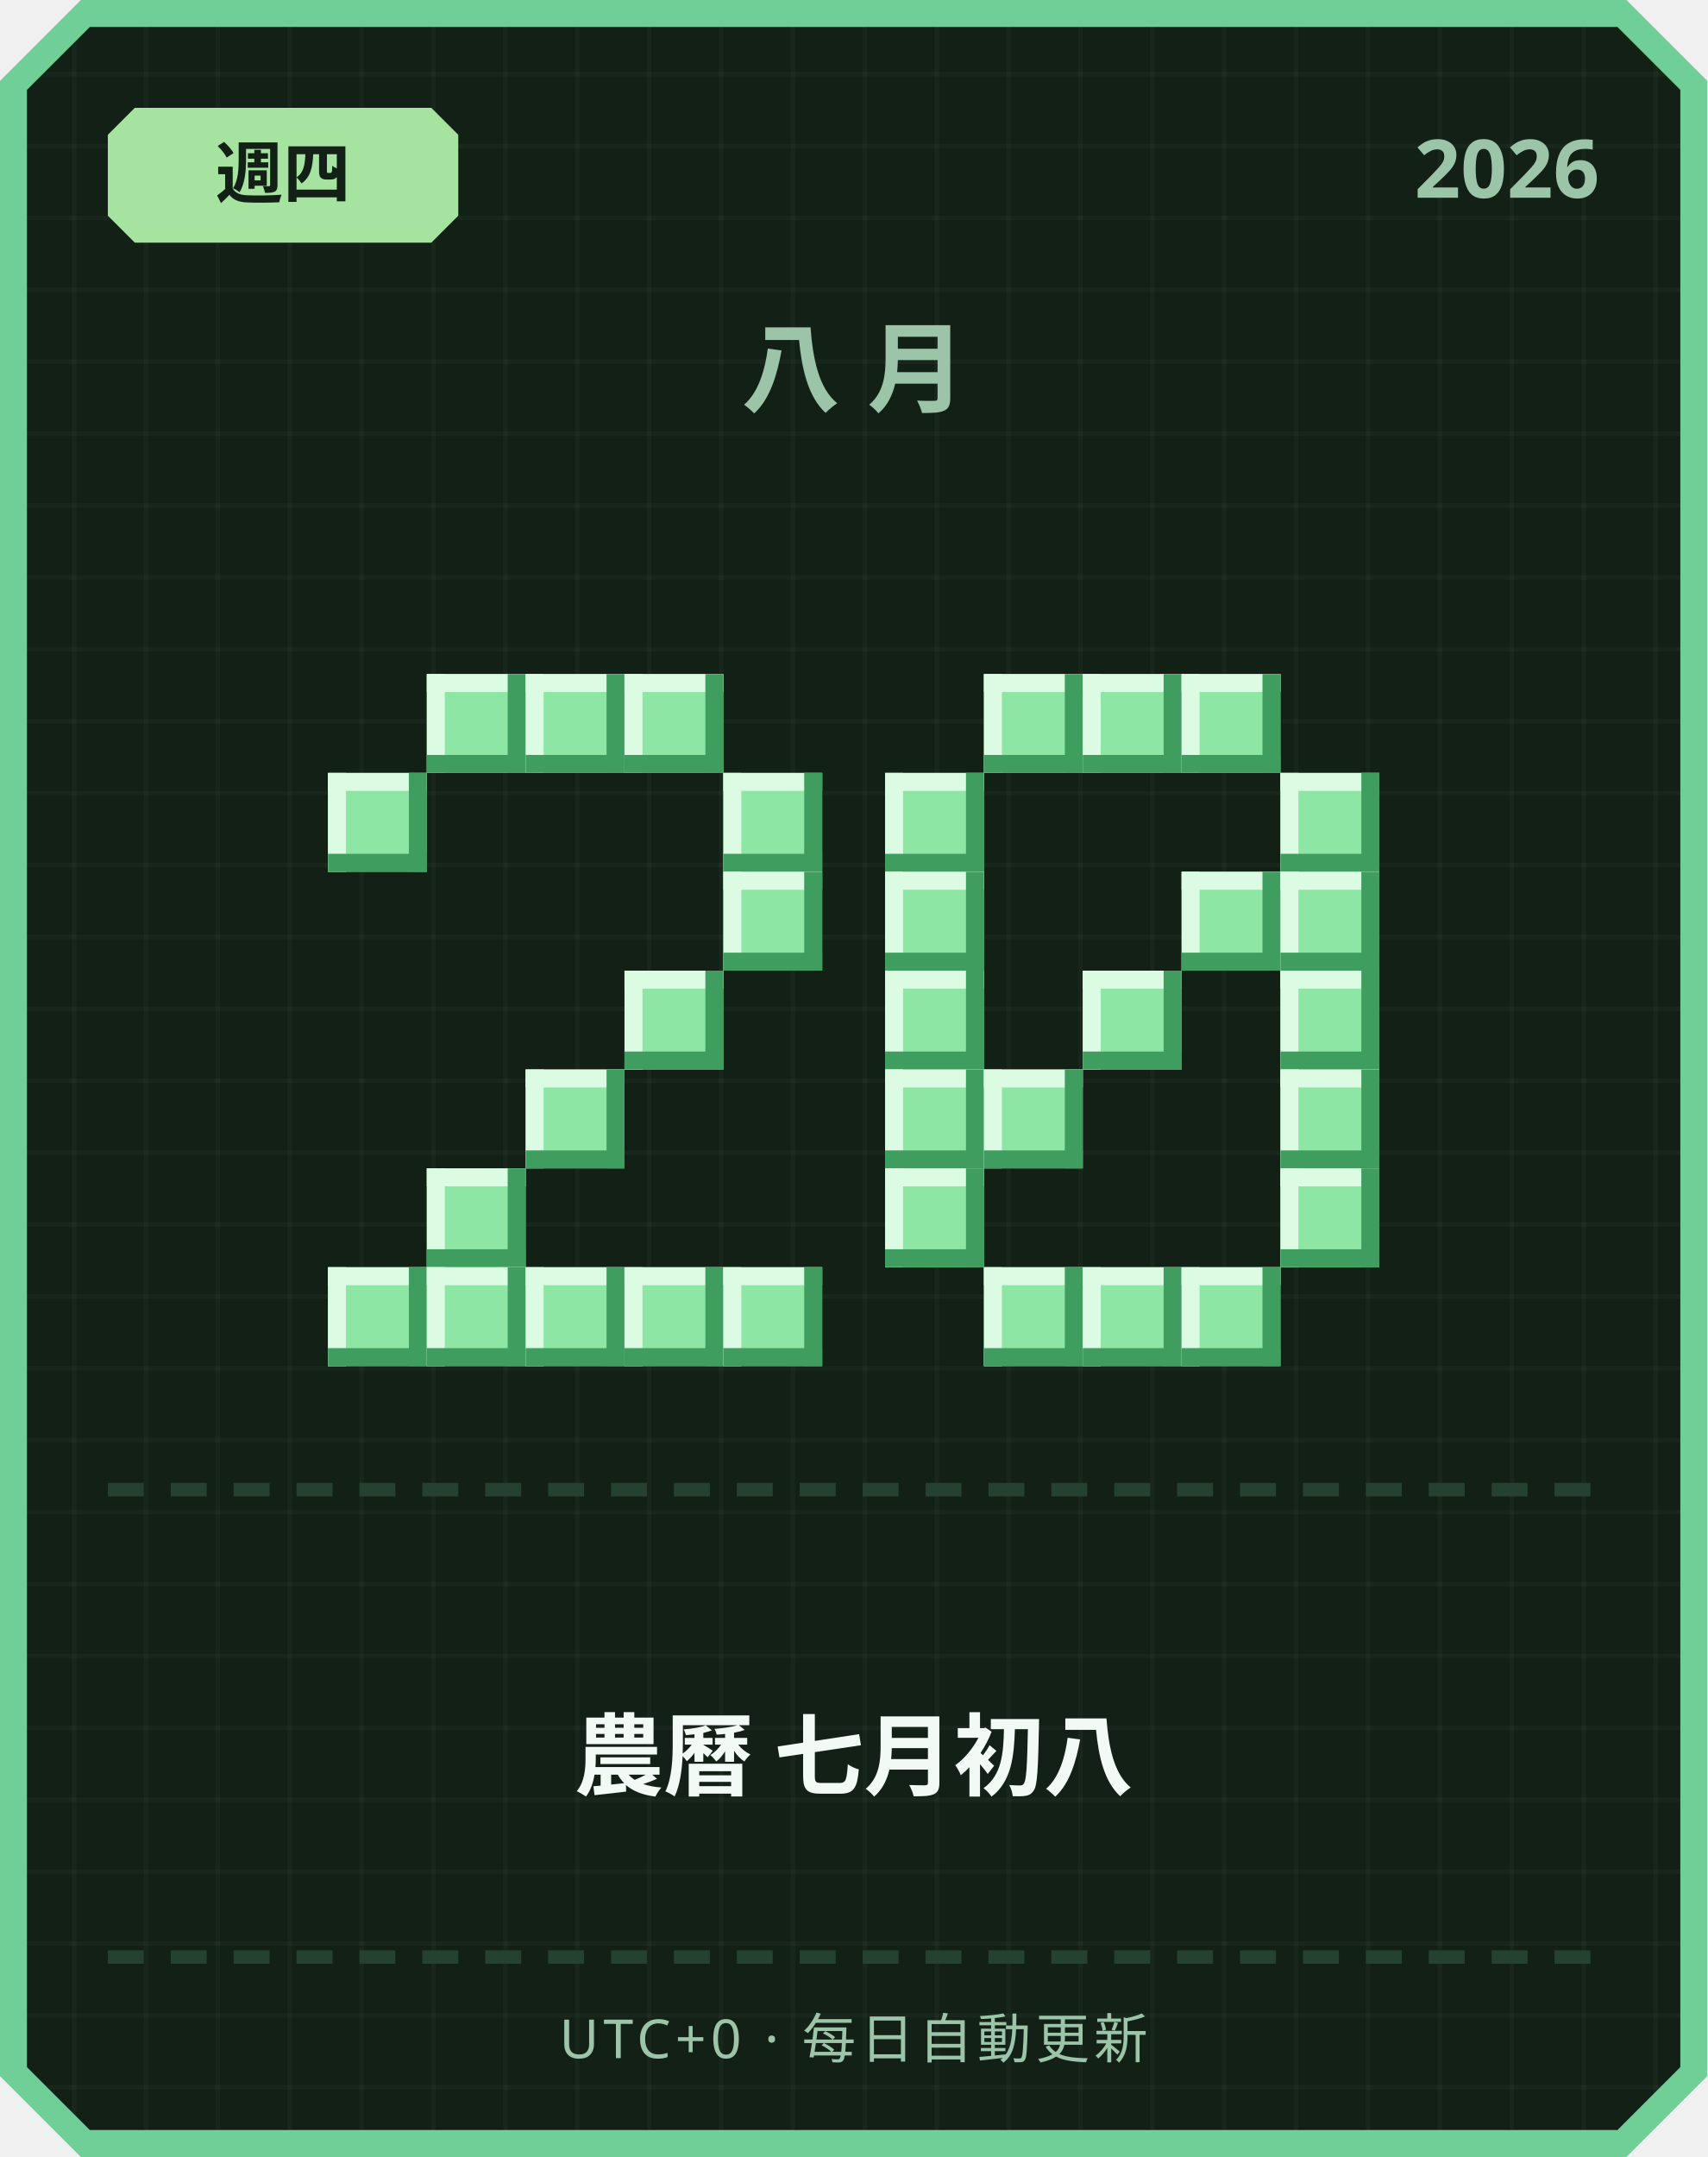
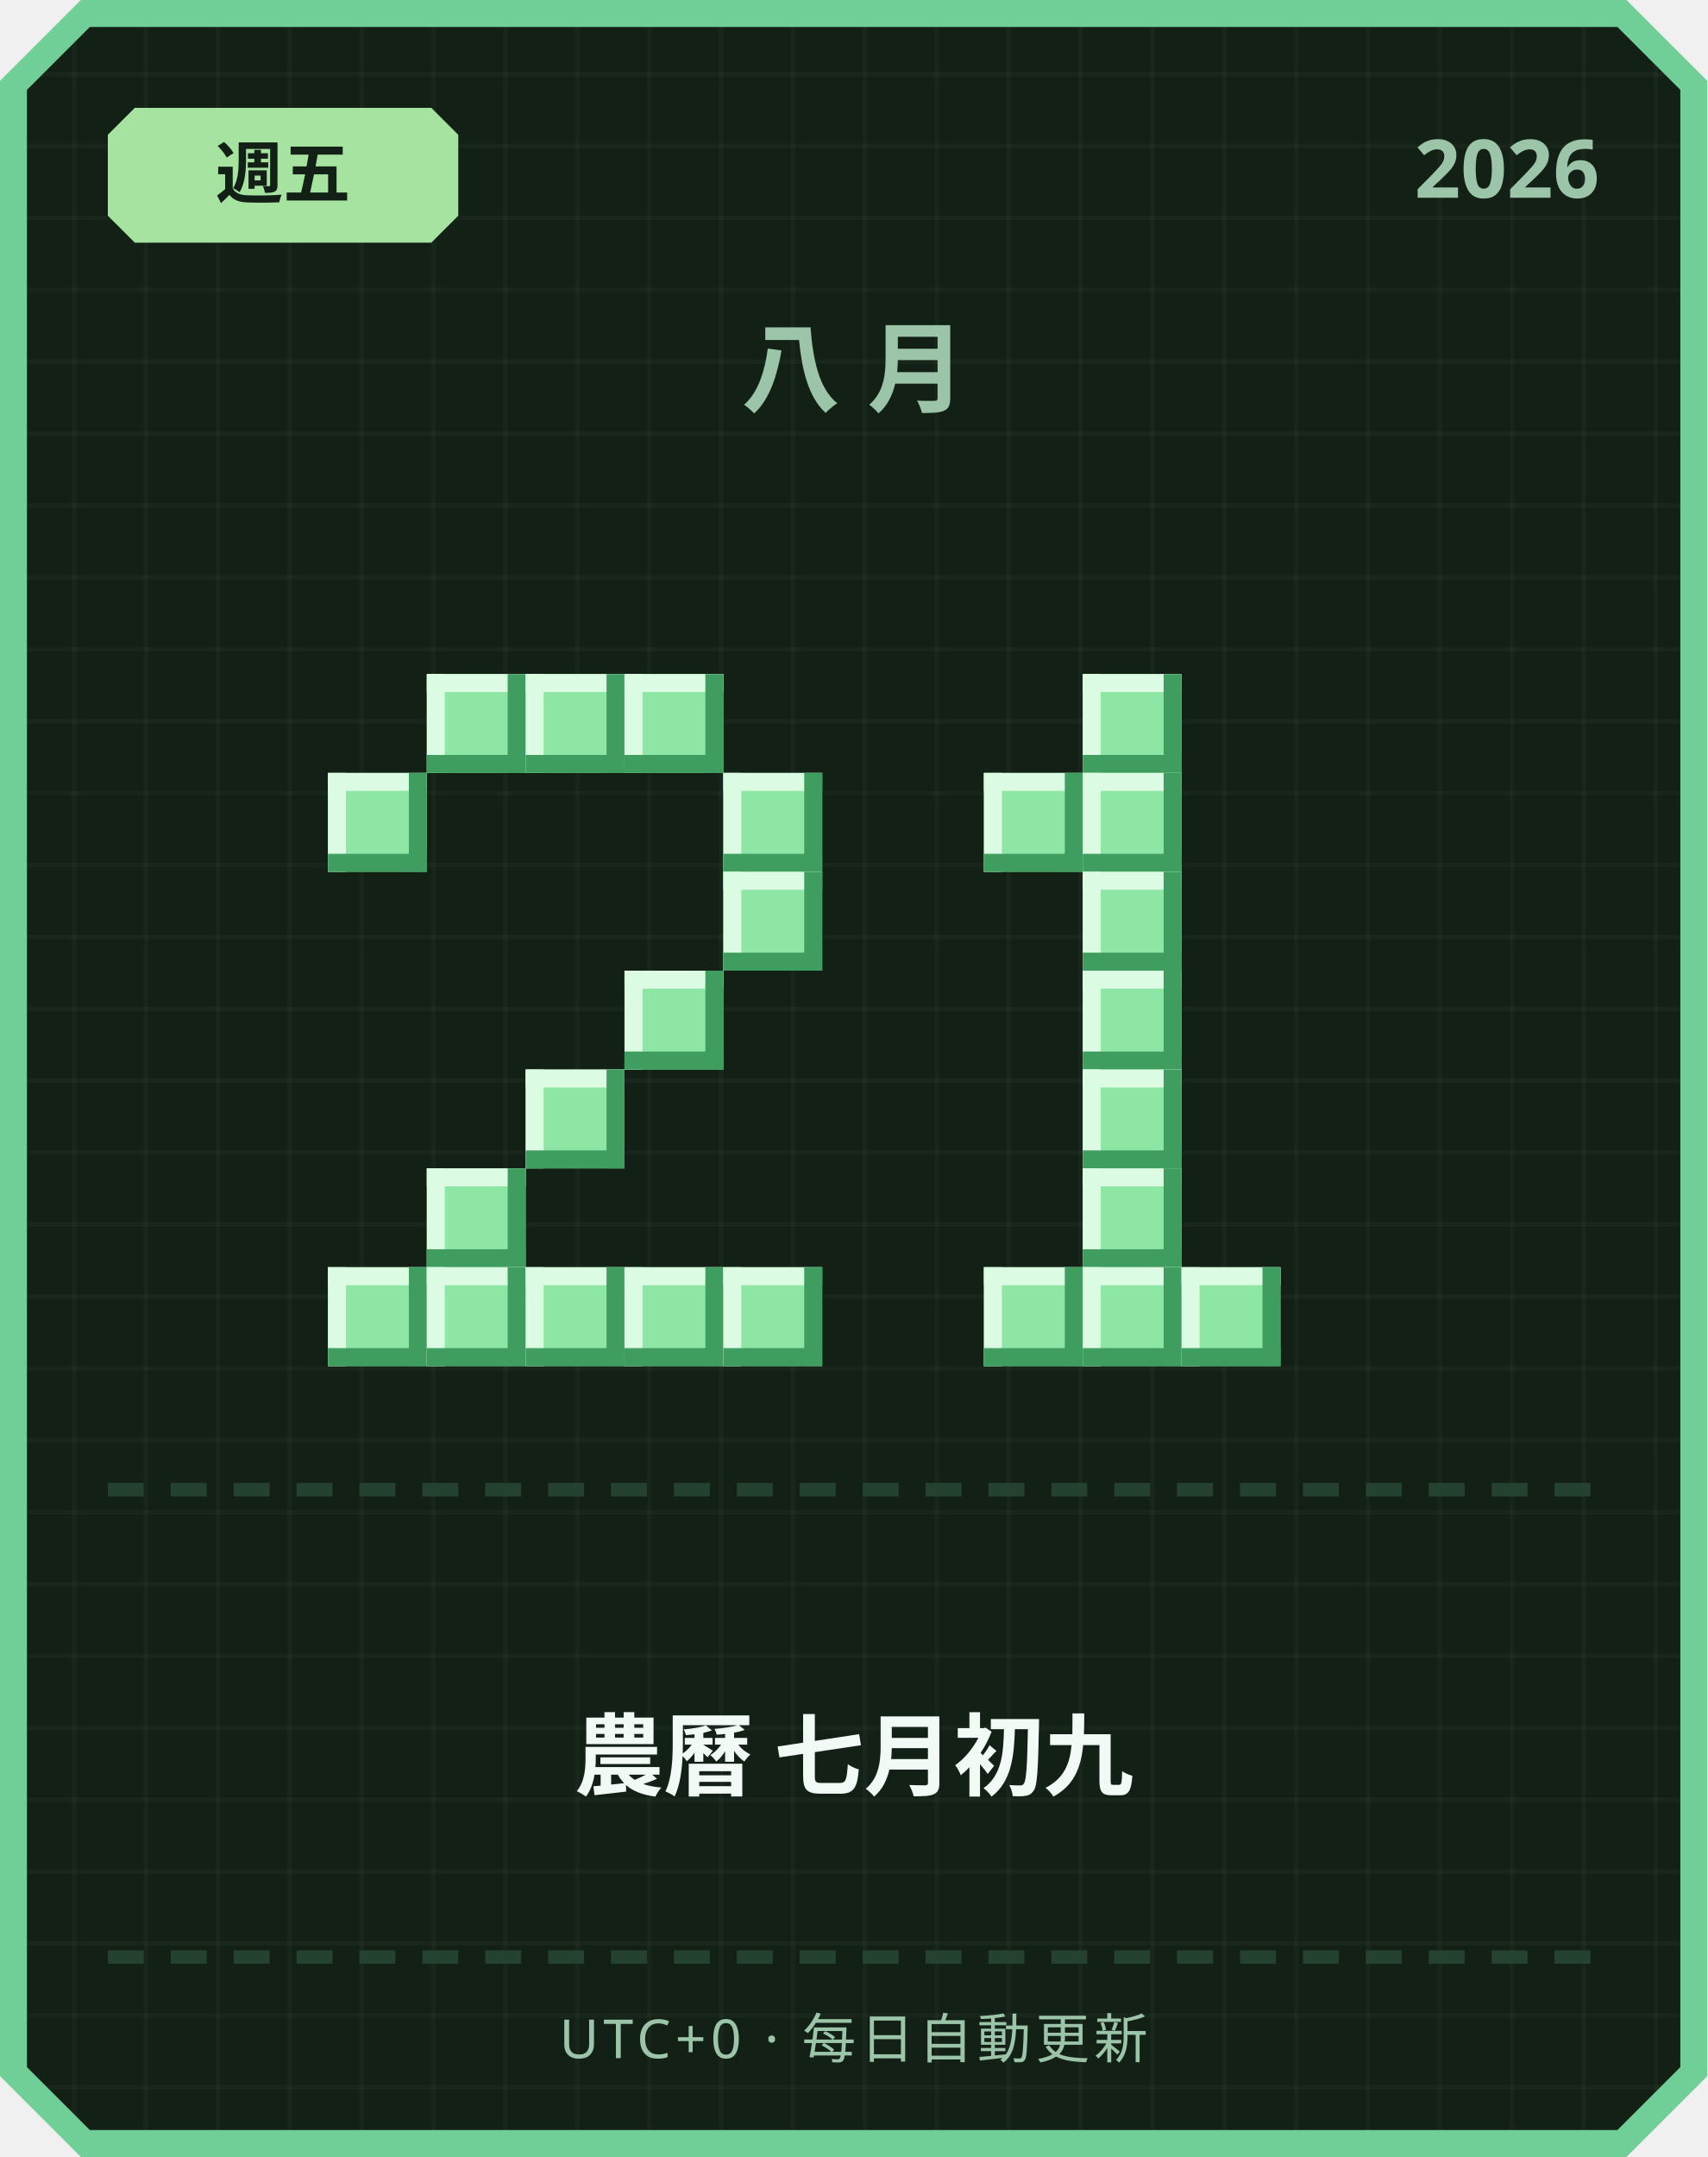
<svg xmlns="http://www.w3.org/2000/svg" width="380" height="480" viewBox="0 0 380 480">
  <defs>
    <pattern id="grid" width="16" height="16" patternUnits="userSpaceOnUse">
      <rect width="16" height="16" fill="#122016" />
      <rect width="1" height="16" fill="#ffffff" opacity="0.03" />
      <rect width="16" height="1" fill="#ffffff" opacity="0.03" />
    </pattern>
  </defs>
  <path d="M 18,0 L 362,0 L 380,18 L 380,462 L 362,480 L 18,480 L 0,462 L 0,18 Z" fill="#6fcf97" />
  <path d="M 20,6 L 360,6 L 374,20 L 374,460 L 360,474 L 20,474 L 6,460 L 6,20 Z" fill="url(#grid)" />
  <path d="M 30,24 L 96,24 L 102,30 L 102,48 L 96,54 L 30,54 L 24,48 L 24,30 Z" fill="#a6e3a1" />
-   <text x="63" y="44" text-anchor="middle" font-family="'Segoe UI', sans-serif" font-size="15" font-weight="700" fill="#122016">週四</text>
+   <text x="63" y="44" text-anchor="middle" font-family="'Segoe UI', sans-serif" font-size="15" font-weight="700" fill="#122016">週五</text>
  <text x="356" y="44" text-anchor="end" font-family="'Segoe UI', sans-serif" font-size="18" font-weight="700" fill="#9bc4a8">2026</text>
  <text x="190" y="90" text-anchor="middle" font-family="'Segoe UI', sans-serif" font-size="22" font-weight="700" letter-spacing="6" fill="#9bc4a8">八月</text>
  <rect x="95" y="150" width="22" height="22" fill="#8ee6a5" />
  <rect x="95" y="150" width="22" height="4" fill="#dbfbe3" />
  <rect x="95" y="150" width="4" height="22" fill="#dbfbe3" />
  <rect x="95" y="168" width="22" height="4" fill="#3f9e5f" />
  <rect x="113" y="150" width="4" height="22" fill="#3f9e5f" />
  <rect x="117" y="150" width="22" height="22" fill="#8ee6a5" />
  <rect x="117" y="150" width="22" height="4" fill="#dbfbe3" />
  <rect x="117" y="150" width="4" height="22" fill="#dbfbe3" />
  <rect x="117" y="168" width="22" height="4" fill="#3f9e5f" />
  <rect x="135" y="150" width="4" height="22" fill="#3f9e5f" />
  <rect x="139" y="150" width="22" height="22" fill="#8ee6a5" />
  <rect x="139" y="150" width="22" height="4" fill="#dbfbe3" />
  <rect x="139" y="150" width="4" height="22" fill="#dbfbe3" />
  <rect x="139" y="168" width="22" height="4" fill="#3f9e5f" />
  <rect x="157" y="150" width="4" height="22" fill="#3f9e5f" />
  <rect x="73" y="172" width="22" height="22" fill="#8ee6a5" />
  <rect x="73" y="172" width="22" height="4" fill="#dbfbe3" />
  <rect x="73" y="172" width="4" height="22" fill="#dbfbe3" />
  <rect x="73" y="190" width="22" height="4" fill="#3f9e5f" />
  <rect x="91" y="172" width="4" height="22" fill="#3f9e5f" />
  <rect x="161" y="172" width="22" height="22" fill="#8ee6a5" />
  <rect x="161" y="172" width="22" height="4" fill="#dbfbe3" />
  <rect x="161" y="172" width="4" height="22" fill="#dbfbe3" />
  <rect x="161" y="190" width="22" height="4" fill="#3f9e5f" />
  <rect x="179" y="172" width="4" height="22" fill="#3f9e5f" />
  <rect x="161" y="194" width="22" height="22" fill="#8ee6a5" />
  <rect x="161" y="194" width="22" height="4" fill="#dbfbe3" />
  <rect x="161" y="194" width="4" height="22" fill="#dbfbe3" />
  <rect x="161" y="212" width="22" height="4" fill="#3f9e5f" />
  <rect x="179" y="194" width="4" height="22" fill="#3f9e5f" />
  <rect x="139" y="216" width="22" height="22" fill="#8ee6a5" />
  <rect x="139" y="216" width="22" height="4" fill="#dbfbe3" />
  <rect x="139" y="216" width="4" height="22" fill="#dbfbe3" />
  <rect x="139" y="234" width="22" height="4" fill="#3f9e5f" />
  <rect x="157" y="216" width="4" height="22" fill="#3f9e5f" />
  <rect x="117" y="238" width="22" height="22" fill="#8ee6a5" />
  <rect x="117" y="238" width="22" height="4" fill="#dbfbe3" />
  <rect x="117" y="238" width="4" height="22" fill="#dbfbe3" />
  <rect x="117" y="256" width="22" height="4" fill="#3f9e5f" />
  <rect x="135" y="238" width="4" height="22" fill="#3f9e5f" />
  <rect x="95" y="260" width="22" height="22" fill="#8ee6a5" />
  <rect x="95" y="260" width="22" height="4" fill="#dbfbe3" />
  <rect x="95" y="260" width="4" height="22" fill="#dbfbe3" />
  <rect x="95" y="278" width="22" height="4" fill="#3f9e5f" />
  <rect x="113" y="260" width="4" height="22" fill="#3f9e5f" />
  <rect x="73" y="282" width="22" height="22" fill="#8ee6a5" />
  <rect x="73" y="282" width="22" height="4" fill="#dbfbe3" />
  <rect x="73" y="282" width="4" height="22" fill="#dbfbe3" />
  <rect x="73" y="300" width="22" height="4" fill="#3f9e5f" />
  <rect x="91" y="282" width="4" height="22" fill="#3f9e5f" />
  <rect x="95" y="282" width="22" height="22" fill="#8ee6a5" />
  <rect x="95" y="282" width="22" height="4" fill="#dbfbe3" />
  <rect x="95" y="282" width="4" height="22" fill="#dbfbe3" />
  <rect x="95" y="300" width="22" height="4" fill="#3f9e5f" />
  <rect x="113" y="282" width="4" height="22" fill="#3f9e5f" />
  <rect x="117" y="282" width="22" height="22" fill="#8ee6a5" />
  <rect x="117" y="282" width="22" height="4" fill="#dbfbe3" />
  <rect x="117" y="282" width="4" height="22" fill="#dbfbe3" />
  <rect x="117" y="300" width="22" height="4" fill="#3f9e5f" />
  <rect x="135" y="282" width="4" height="22" fill="#3f9e5f" />
  <rect x="139" y="282" width="22" height="22" fill="#8ee6a5" />
  <rect x="139" y="282" width="22" height="4" fill="#dbfbe3" />
  <rect x="139" y="282" width="4" height="22" fill="#dbfbe3" />
  <rect x="139" y="300" width="22" height="4" fill="#3f9e5f" />
  <rect x="157" y="282" width="4" height="22" fill="#3f9e5f" />
  <rect x="161" y="282" width="22" height="22" fill="#8ee6a5" />
  <rect x="161" y="282" width="22" height="4" fill="#dbfbe3" />
  <rect x="161" y="282" width="4" height="22" fill="#dbfbe3" />
  <rect x="161" y="300" width="22" height="4" fill="#3f9e5f" />
  <rect x="179" y="282" width="4" height="22" fill="#3f9e5f" />
-   <rect x="219" y="150" width="22" height="22" fill="#8ee6a5" />
-   <rect x="219" y="150" width="22" height="4" fill="#dbfbe3" />
-   <rect x="219" y="150" width="4" height="22" fill="#dbfbe3" />
-   <rect x="219" y="168" width="22" height="4" fill="#3f9e5f" />
-   <rect x="237" y="150" width="4" height="22" fill="#3f9e5f" />
  <rect x="241" y="150" width="22" height="22" fill="#8ee6a5" />
  <rect x="241" y="150" width="22" height="4" fill="#dbfbe3" />
  <rect x="241" y="150" width="4" height="22" fill="#dbfbe3" />
  <rect x="241" y="168" width="22" height="4" fill="#3f9e5f" />
  <rect x="259" y="150" width="4" height="22" fill="#3f9e5f" />
-   <rect x="263" y="150" width="22" height="22" fill="#8ee6a5" />
-   <rect x="263" y="150" width="22" height="4" fill="#dbfbe3" />
-   <rect x="263" y="150" width="4" height="22" fill="#dbfbe3" />
-   <rect x="263" y="168" width="22" height="4" fill="#3f9e5f" />
-   <rect x="281" y="150" width="4" height="22" fill="#3f9e5f" />
-   <rect x="197" y="172" width="22" height="22" fill="#8ee6a5" />
-   <rect x="197" y="172" width="22" height="4" fill="#dbfbe3" />
-   <rect x="197" y="172" width="4" height="22" fill="#dbfbe3" />
-   <rect x="197" y="190" width="22" height="4" fill="#3f9e5f" />
-   <rect x="215" y="172" width="4" height="22" fill="#3f9e5f" />
-   <rect x="285" y="172" width="22" height="22" fill="#8ee6a5" />
-   <rect x="285" y="172" width="22" height="4" fill="#dbfbe3" />
-   <rect x="285" y="172" width="4" height="22" fill="#dbfbe3" />
-   <rect x="285" y="190" width="22" height="4" fill="#3f9e5f" />
-   <rect x="303" y="172" width="4" height="22" fill="#3f9e5f" />
-   <rect x="197" y="194" width="22" height="22" fill="#8ee6a5" />
-   <rect x="197" y="194" width="22" height="4" fill="#dbfbe3" />
-   <rect x="197" y="194" width="4" height="22" fill="#dbfbe3" />
-   <rect x="197" y="212" width="22" height="4" fill="#3f9e5f" />
-   <rect x="215" y="194" width="4" height="22" fill="#3f9e5f" />
-   <rect x="263" y="194" width="22" height="22" fill="#8ee6a5" />
-   <rect x="263" y="194" width="22" height="4" fill="#dbfbe3" />
-   <rect x="263" y="194" width="4" height="22" fill="#dbfbe3" />
-   <rect x="263" y="212" width="22" height="4" fill="#3f9e5f" />
-   <rect x="281" y="194" width="4" height="22" fill="#3f9e5f" />
-   <rect x="285" y="194" width="22" height="22" fill="#8ee6a5" />
-   <rect x="285" y="194" width="22" height="4" fill="#dbfbe3" />
-   <rect x="285" y="194" width="4" height="22" fill="#dbfbe3" />
-   <rect x="285" y="212" width="22" height="4" fill="#3f9e5f" />
-   <rect x="303" y="194" width="4" height="22" fill="#3f9e5f" />
-   <rect x="197" y="216" width="22" height="22" fill="#8ee6a5" />
-   <rect x="197" y="216" width="22" height="4" fill="#dbfbe3" />
-   <rect x="197" y="216" width="4" height="22" fill="#dbfbe3" />
-   <rect x="197" y="234" width="22" height="4" fill="#3f9e5f" />
-   <rect x="215" y="216" width="4" height="22" fill="#3f9e5f" />
+   <rect x="219" y="172" width="22" height="22" fill="#8ee6a5" />
+   <rect x="219" y="172" width="22" height="4" fill="#dbfbe3" />
+   <rect x="219" y="172" width="4" height="22" fill="#dbfbe3" />
+   <rect x="219" y="190" width="22" height="4" fill="#3f9e5f" />
+   <rect x="237" y="172" width="4" height="22" fill="#3f9e5f" />
+   <rect x="241" y="172" width="22" height="22" fill="#8ee6a5" />
+   <rect x="241" y="172" width="22" height="4" fill="#dbfbe3" />
+   <rect x="241" y="172" width="4" height="22" fill="#dbfbe3" />
+   <rect x="241" y="190" width="22" height="4" fill="#3f9e5f" />
+   <rect x="259" y="172" width="4" height="22" fill="#3f9e5f" />
+   <rect x="241" y="194" width="22" height="22" fill="#8ee6a5" />
+   <rect x="241" y="194" width="22" height="4" fill="#dbfbe3" />
+   <rect x="241" y="194" width="4" height="22" fill="#dbfbe3" />
+   <rect x="241" y="212" width="22" height="4" fill="#3f9e5f" />
+   <rect x="259" y="194" width="4" height="22" fill="#3f9e5f" />
  <rect x="241" y="216" width="22" height="22" fill="#8ee6a5" />
  <rect x="241" y="216" width="22" height="4" fill="#dbfbe3" />
  <rect x="241" y="216" width="4" height="22" fill="#dbfbe3" />
  <rect x="241" y="234" width="22" height="4" fill="#3f9e5f" />
  <rect x="259" y="216" width="4" height="22" fill="#3f9e5f" />
-   <rect x="285" y="216" width="22" height="22" fill="#8ee6a5" />
-   <rect x="285" y="216" width="22" height="4" fill="#dbfbe3" />
-   <rect x="285" y="216" width="4" height="22" fill="#dbfbe3" />
-   <rect x="285" y="234" width="22" height="4" fill="#3f9e5f" />
-   <rect x="303" y="216" width="4" height="22" fill="#3f9e5f" />
-   <rect x="197" y="238" width="22" height="22" fill="#8ee6a5" />
-   <rect x="197" y="238" width="22" height="4" fill="#dbfbe3" />
-   <rect x="197" y="238" width="4" height="22" fill="#dbfbe3" />
-   <rect x="197" y="256" width="22" height="4" fill="#3f9e5f" />
-   <rect x="215" y="238" width="4" height="22" fill="#3f9e5f" />
-   <rect x="219" y="238" width="22" height="22" fill="#8ee6a5" />
-   <rect x="219" y="238" width="22" height="4" fill="#dbfbe3" />
-   <rect x="219" y="238" width="4" height="22" fill="#dbfbe3" />
-   <rect x="219" y="256" width="22" height="4" fill="#3f9e5f" />
-   <rect x="237" y="238" width="4" height="22" fill="#3f9e5f" />
-   <rect x="285" y="238" width="22" height="22" fill="#8ee6a5" />
-   <rect x="285" y="238" width="22" height="4" fill="#dbfbe3" />
-   <rect x="285" y="238" width="4" height="22" fill="#dbfbe3" />
-   <rect x="285" y="256" width="22" height="4" fill="#3f9e5f" />
-   <rect x="303" y="238" width="4" height="22" fill="#3f9e5f" />
-   <rect x="197" y="260" width="22" height="22" fill="#8ee6a5" />
-   <rect x="197" y="260" width="22" height="4" fill="#dbfbe3" />
-   <rect x="197" y="260" width="4" height="22" fill="#dbfbe3" />
-   <rect x="197" y="278" width="22" height="4" fill="#3f9e5f" />
-   <rect x="215" y="260" width="4" height="22" fill="#3f9e5f" />
-   <rect x="285" y="260" width="22" height="22" fill="#8ee6a5" />
-   <rect x="285" y="260" width="22" height="4" fill="#dbfbe3" />
-   <rect x="285" y="260" width="4" height="22" fill="#dbfbe3" />
-   <rect x="285" y="278" width="22" height="4" fill="#3f9e5f" />
-   <rect x="303" y="260" width="4" height="22" fill="#3f9e5f" />
+   <rect x="241" y="238" width="22" height="22" fill="#8ee6a5" />
+   <rect x="241" y="238" width="22" height="4" fill="#dbfbe3" />
+   <rect x="241" y="238" width="4" height="22" fill="#dbfbe3" />
+   <rect x="241" y="256" width="22" height="4" fill="#3f9e5f" />
+   <rect x="259" y="238" width="4" height="22" fill="#3f9e5f" />
+   <rect x="241" y="260" width="22" height="22" fill="#8ee6a5" />
+   <rect x="241" y="260" width="22" height="4" fill="#dbfbe3" />
+   <rect x="241" y="260" width="4" height="22" fill="#dbfbe3" />
+   <rect x="241" y="278" width="22" height="4" fill="#3f9e5f" />
+   <rect x="259" y="260" width="4" height="22" fill="#3f9e5f" />
  <rect x="219" y="282" width="22" height="22" fill="#8ee6a5" />
  <rect x="219" y="282" width="22" height="4" fill="#dbfbe3" />
  <rect x="219" y="282" width="4" height="22" fill="#dbfbe3" />
  <rect x="219" y="300" width="22" height="4" fill="#3f9e5f" />
  <rect x="237" y="282" width="4" height="22" fill="#3f9e5f" />
  <rect x="241" y="282" width="22" height="22" fill="#8ee6a5" />
  <rect x="241" y="282" width="22" height="4" fill="#dbfbe3" />
  <rect x="241" y="282" width="4" height="22" fill="#dbfbe3" />
  <rect x="241" y="300" width="22" height="4" fill="#3f9e5f" />
  <rect x="259" y="282" width="4" height="22" fill="#3f9e5f" />
  <rect x="263" y="282" width="22" height="22" fill="#8ee6a5" />
  <rect x="263" y="282" width="22" height="4" fill="#dbfbe3" />
  <rect x="263" y="282" width="4" height="22" fill="#dbfbe3" />
  <rect x="263" y="300" width="22" height="4" fill="#3f9e5f" />
  <rect x="281" y="282" width="4" height="22" fill="#3f9e5f" />
  <rect x="24" y="330" width="8" height="3" fill="#254230" />
  <rect x="38" y="330" width="8" height="3" fill="#254230" />
  <rect x="52" y="330" width="8" height="3" fill="#254230" />
  <rect x="66" y="330" width="8" height="3" fill="#254230" />
  <rect x="80" y="330" width="8" height="3" fill="#254230" />
  <rect x="94" y="330" width="8" height="3" fill="#254230" />
  <rect x="108" y="330" width="8" height="3" fill="#254230" />
  <rect x="122" y="330" width="8" height="3" fill="#254230" />
  <rect x="136" y="330" width="8" height="3" fill="#254230" />
  <rect x="150" y="330" width="8" height="3" fill="#254230" />
  <rect x="164" y="330" width="8" height="3" fill="#254230" />
  <rect x="178" y="330" width="8" height="3" fill="#254230" />
  <rect x="192" y="330" width="8" height="3" fill="#254230" />
  <rect x="206" y="330" width="8" height="3" fill="#254230" />
  <rect x="220" y="330" width="8" height="3" fill="#254230" />
  <rect x="234" y="330" width="8" height="3" fill="#254230" />
  <rect x="248" y="330" width="8" height="3" fill="#254230" />
  <rect x="262" y="330" width="8" height="3" fill="#254230" />
  <rect x="276" y="330" width="8" height="3" fill="#254230" />
  <rect x="290" y="330" width="8" height="3" fill="#254230" />
  <rect x="304" y="330" width="8" height="3" fill="#254230" />
  <rect x="318" y="330" width="8" height="3" fill="#254230" />
  <rect x="332" y="330" width="8" height="3" fill="#254230" />
  <rect x="346" y="330" width="8" height="3" fill="#254230" />
-   <text x="190" y="398" text-anchor="middle" font-family="'Segoe UI', 'Microsoft JhengHei', sans-serif" font-size="20" font-weight="700" fill="#f1faf4">農曆 七月初八</text>
+   <text x="190" y="398" text-anchor="middle" font-family="'Segoe UI', 'Microsoft JhengHei', sans-serif" font-size="20" font-weight="700" fill="#f1faf4">農曆 七月初九</text>
  <rect x="24" y="434" width="8" height="3" fill="#254230" />
  <rect x="38" y="434" width="8" height="3" fill="#254230" />
  <rect x="52" y="434" width="8" height="3" fill="#254230" />
  <rect x="66" y="434" width="8" height="3" fill="#254230" />
  <rect x="80" y="434" width="8" height="3" fill="#254230" />
  <rect x="94" y="434" width="8" height="3" fill="#254230" />
  <rect x="108" y="434" width="8" height="3" fill="#254230" />
  <rect x="122" y="434" width="8" height="3" fill="#254230" />
  <rect x="136" y="434" width="8" height="3" fill="#254230" />
  <rect x="150" y="434" width="8" height="3" fill="#254230" />
  <rect x="164" y="434" width="8" height="3" fill="#254230" />
  <rect x="178" y="434" width="8" height="3" fill="#254230" />
  <rect x="192" y="434" width="8" height="3" fill="#254230" />
  <rect x="206" y="434" width="8" height="3" fill="#254230" />
  <rect x="220" y="434" width="8" height="3" fill="#254230" />
  <rect x="234" y="434" width="8" height="3" fill="#254230" />
  <rect x="248" y="434" width="8" height="3" fill="#254230" />
  <rect x="262" y="434" width="8" height="3" fill="#254230" />
  <rect x="276" y="434" width="8" height="3" fill="#254230" />
  <rect x="290" y="434" width="8" height="3" fill="#254230" />
  <rect x="304" y="434" width="8" height="3" fill="#254230" />
  <rect x="318" y="434" width="8" height="3" fill="#254230" />
  <rect x="332" y="434" width="8" height="3" fill="#254230" />
  <rect x="346" y="434" width="8" height="3" fill="#254230" />
  <text x="190" y="458" text-anchor="middle" font-family="'Segoe UI', sans-serif" font-size="12" letter-spacing="1" fill="#9bc4a8">UTC+0 · 每日自動更新</text>
</svg>
